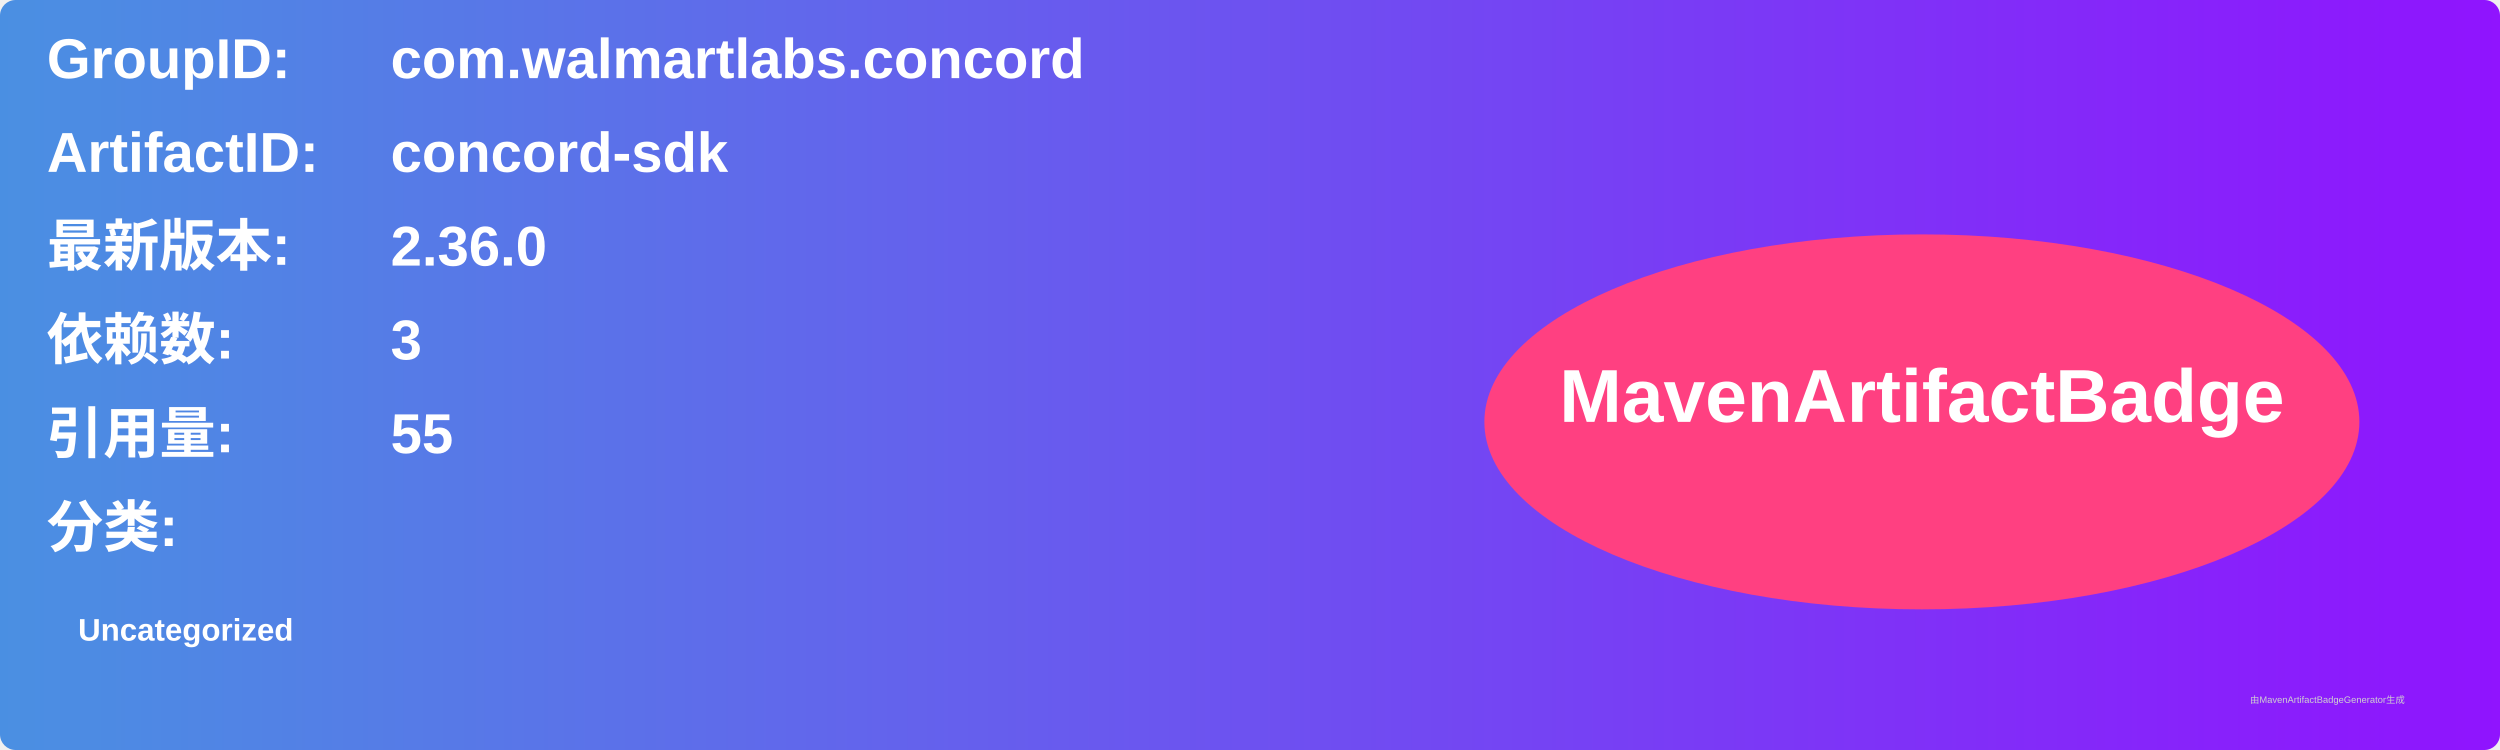
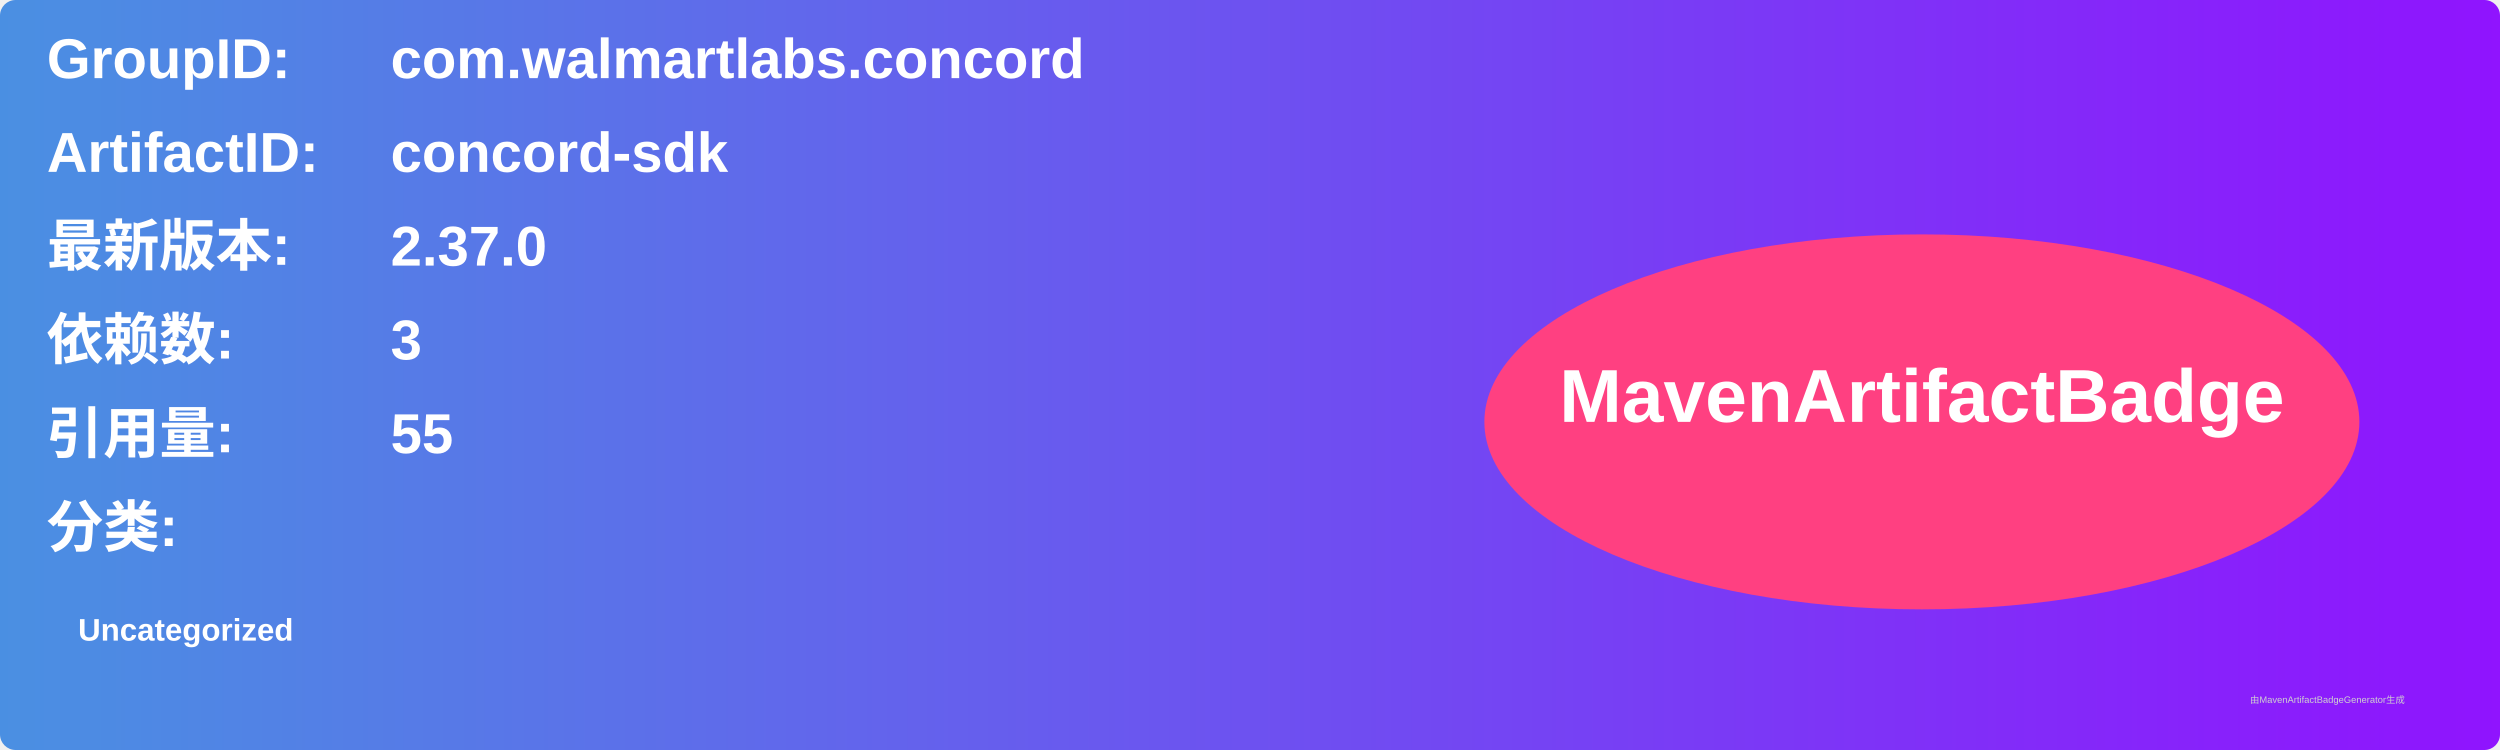
<svg xmlns="http://www.w3.org/2000/svg" width="800" height="240" viewBox="0 0 800 240">
  <linearGradient id="grad" x1="0%" y1="0%" x2="100%" y2="0%">
    <stop offset="0%" stop-color="#4a90e2" />
    <stop offset="100%" stop-color="#9013fe" />
  </linearGradient>
  <rect width="100%" height="100%" rx="5" ry="5" fill="url(#grad)" />
  <g transform="translate(15, 15)">
    <text x="0" y="10" font-family="Arial" font-size="18" fill="white" font-weight="bold" width="260">GroupID:</text>
    <text x="110" y="10" font-family="Arial" font-size="18" fill="white" font-weight="bold" width="460">com.walmartlabs.concord</text>
    <text x="0" y="40" font-family="Arial" font-size="18" fill="white" font-weight="bold" width="260">ArtifactID:</text>
    <text x="110" y="40" font-family="Arial" font-size="18" fill="white" font-weight="bold" width="460">concord-sdk</text>
    <text x="0" y="70" font-family="Arial" font-size="18" fill="white" font-weight="bold">最新版本:</text>
    <text x="110" y="70" font-family="Arial" font-size="18" fill="white" font-weight="bold">
-       <tspan font-weight="bold">2.36.0</tspan>
+       <tspan font-weight="bold">2.37.0</tspan>
    </text>
    <text x="0" y="100" font-family="Arial" font-size="18" fill="white" font-weight="bold">依赖数: </text>
    <text x="110" y="100" font-family="Arial" font-size="18" fill="white">
      <tspan font-weight="bold">3</tspan>
    </text>
    <text x="0" y="130" font-family="Arial" font-size="18" fill="white" font-weight="bold">引用量: </text>
    <text x="110" y="130" font-family="Arial" font-size="18" fill="white">
      <tspan font-weight="bold">55</tspan>
    </text>
    <text x="0" y="160" font-family="Arial" font-size="18" fill="white" font-weight="bold">分类:</text>
    <text x="10" y="190" font-family="Arial" font-size="10" fill="white">
      <tspan font-weight="bold">Uncategorized</tspan>
    </text>
    <ellipse cx="600" cy="120" rx="140" ry="60" fill="#ff4081" />
    <text x="600" y="120" text-anchor="middle" font-family="Arial" font-size="24" fill="white" font-weight="bold">MavenArtifactBadge</text>
  </g>
  <text x="720" y="225" font-family="Arial" font-size="3" fill="#d0d0d0">由MavenArtifactBadgeGenerator生成</text>
</svg>
